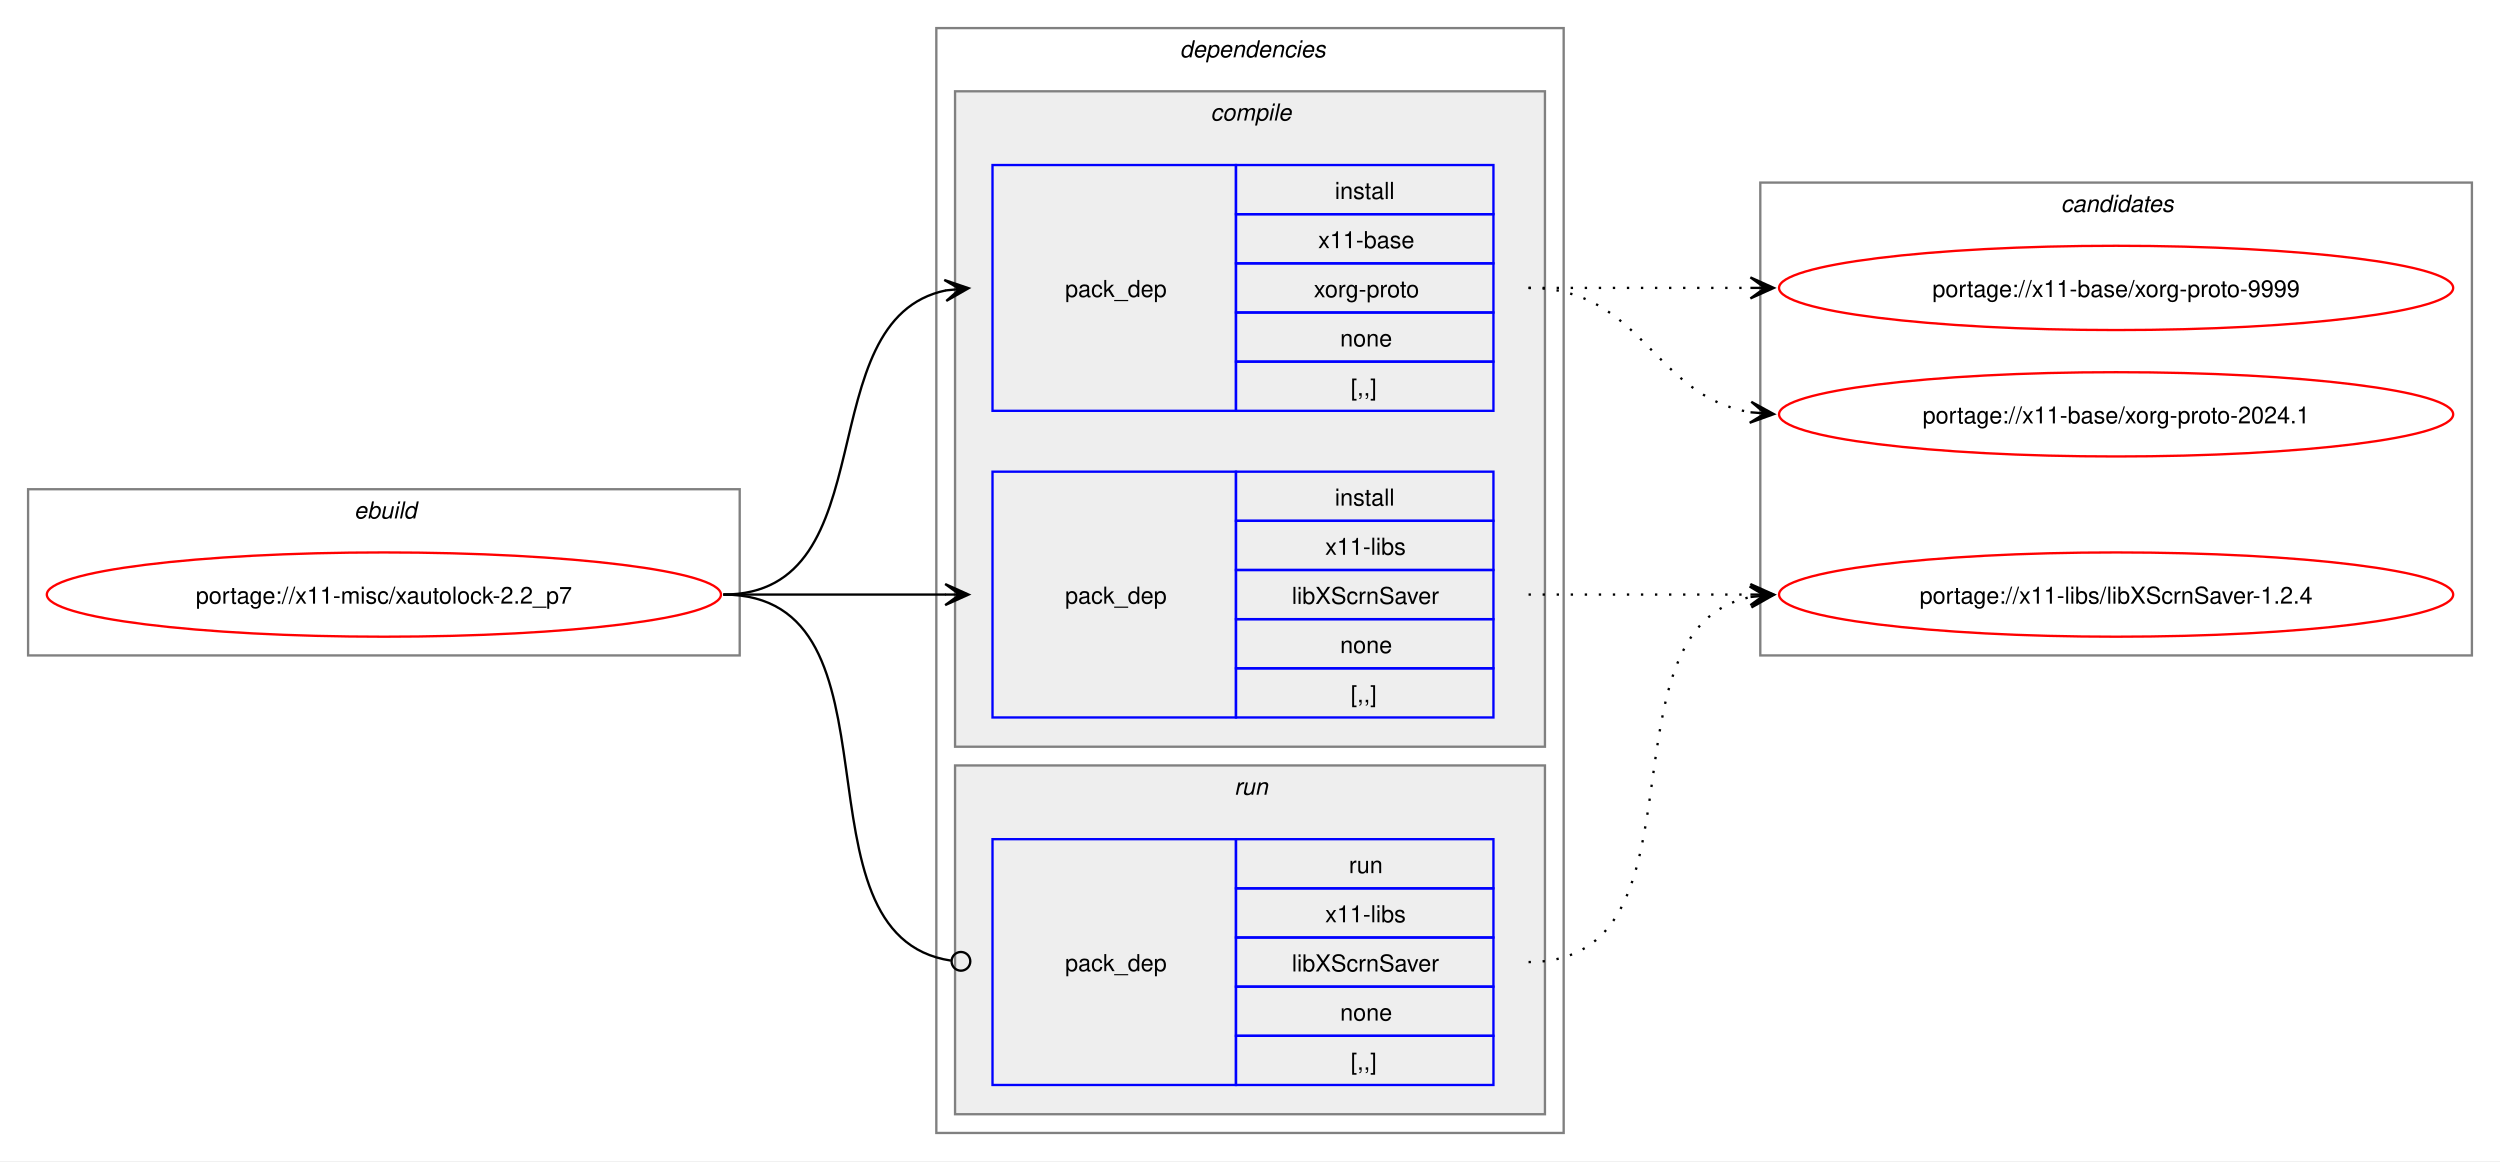
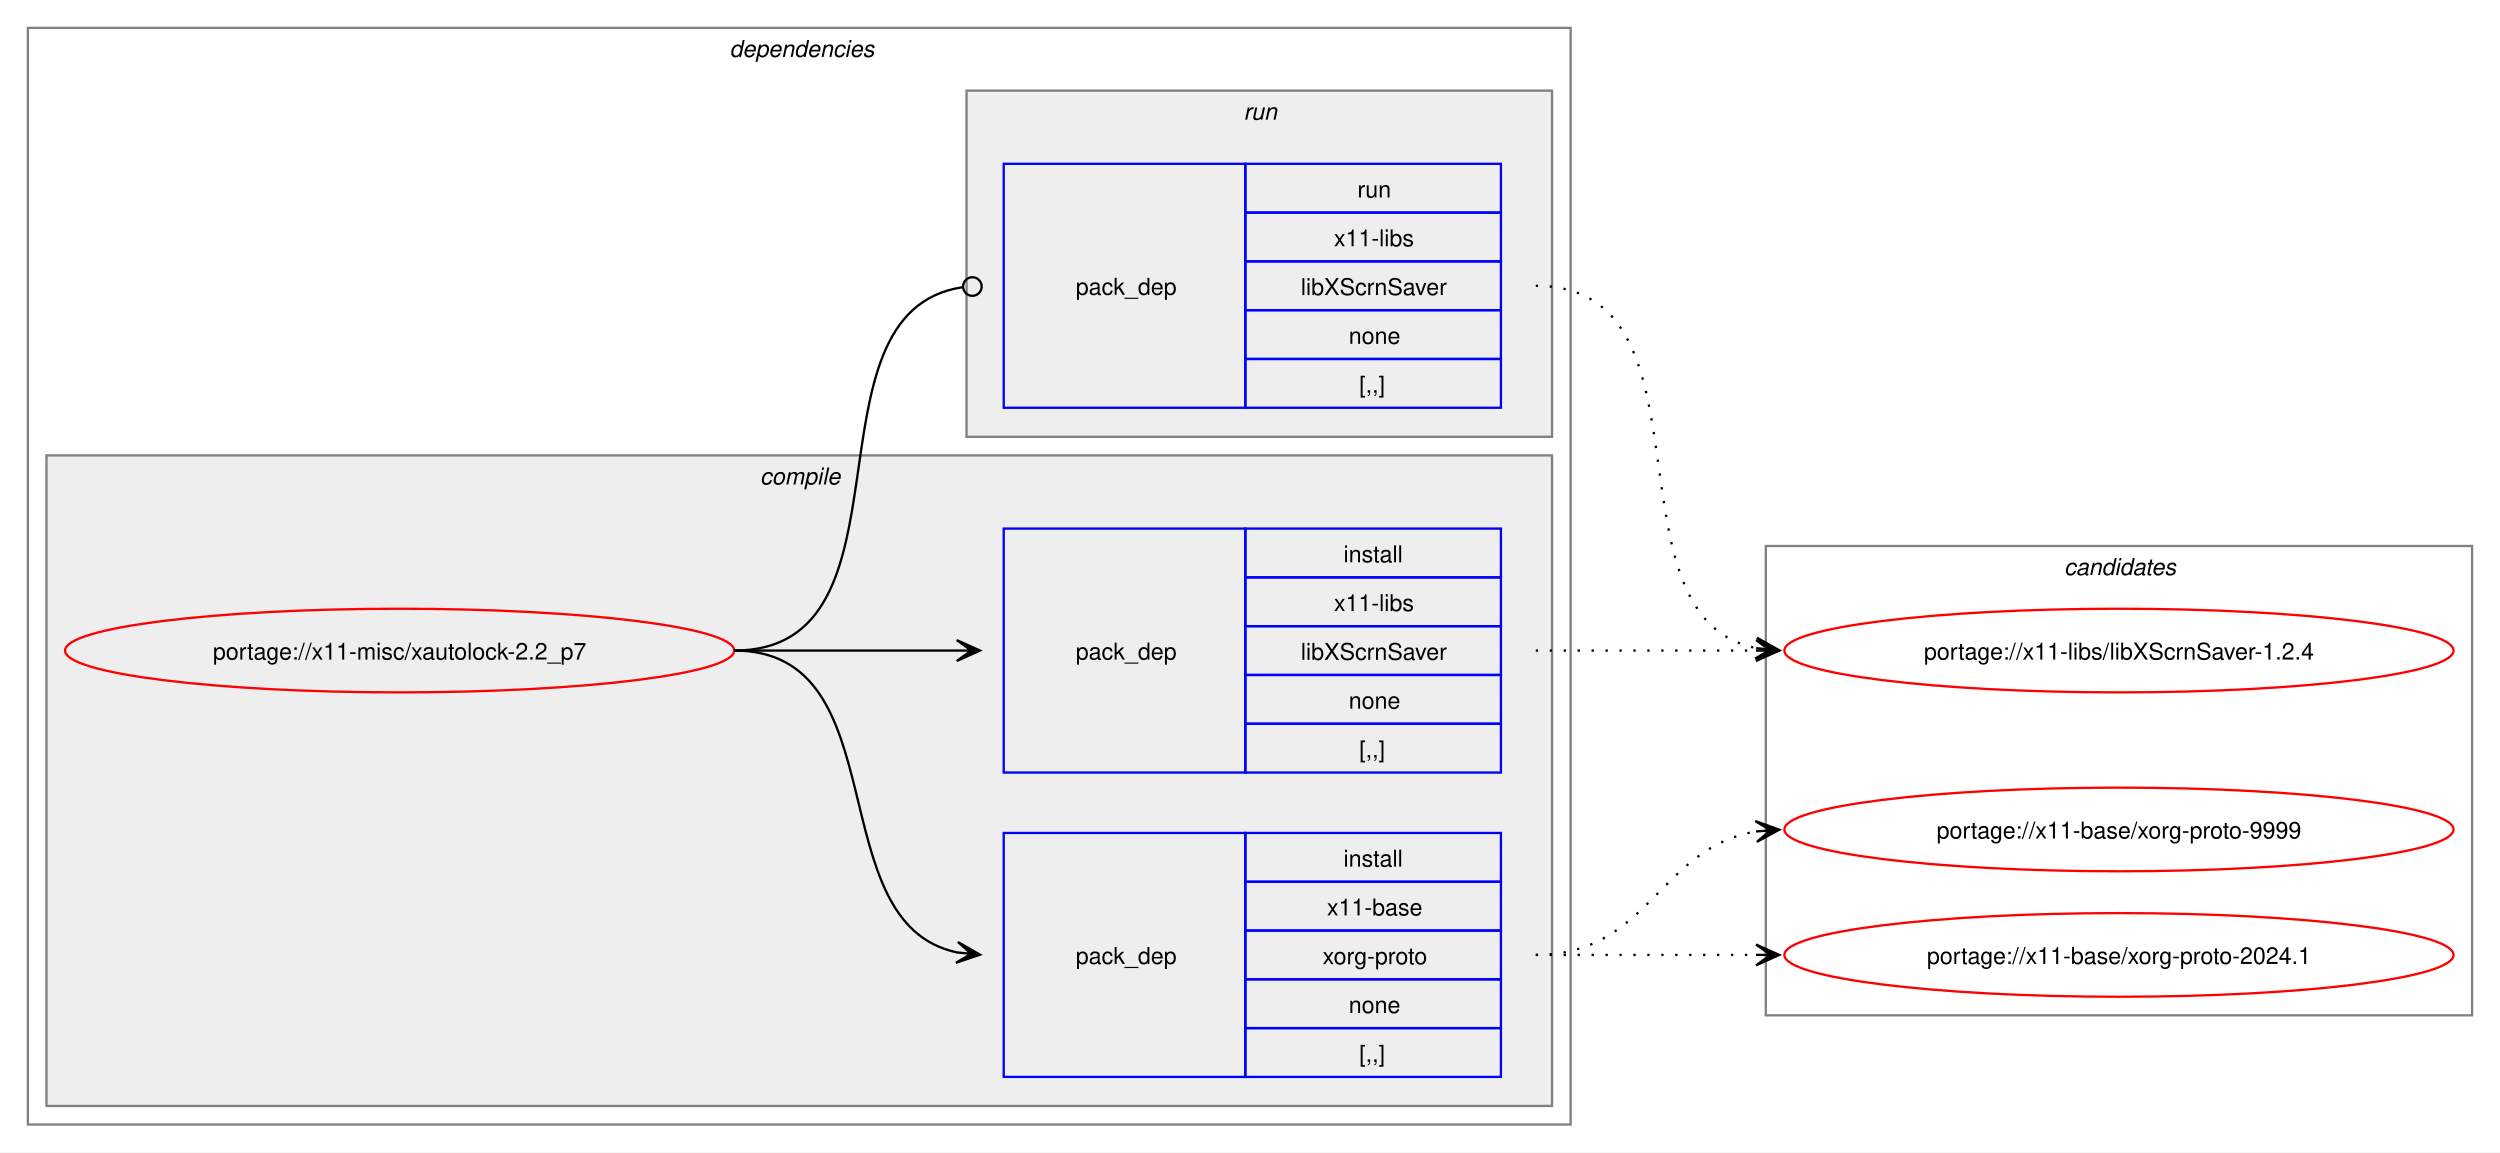
- <svg xmlns="http://www.w3.org/2000/svg" xmlns:xlink="http://www.w3.org/1999/xlink" width="1068pt" height="496pt" viewBox="0.00 0.00 1068.00 496.00">
+ <svg xmlns="http://www.w3.org/2000/svg" xmlns:xlink="http://www.w3.org/1999/xlink" width="1076pt" height="496pt" viewBox="0.00 0.00 1076.00 496.00">
  <g id="graph0" class="graph" transform="scale(1 1) rotate(0) translate(4 492)">
-     <polygon fill="white" stroke="none" points="-4,4 -4,-492 1064,-492 1064,4 -4,4" />
-     <g id="clust1" class="cluster">
-       <polygon fill="none" stroke="gray" points="8,-212 8,-283 312,-283 312,-212 8,-212" />
-       <text text-anchor="start" x="147.25" y="-270.5" font-family="Helvetica,sans-Serif" font-style="italic" font-size="10.00">ebuild</text>
-     </g>
+     <polygon fill="white" stroke="none" points="-4,4 -4,-492 1072,-492 1072,4 -4,4" />
    <g id="clust2" class="cluster">
-       <polygon fill="none" stroke="gray" points="396,-8 396,-480 664,-480 664,-8 396,-8" />
-       <text text-anchor="start" x="500" y="-467.5" font-family="Helvetica,sans-Serif" font-style="italic" font-size="10.00">dependencies</text>
+       <polygon fill="none" stroke="gray" points="8,-8 8,-480 672,-480 672,-8 8,-8" />
+       <text text-anchor="start" x="310" y="-467.5" font-family="Helvetica,sans-Serif" font-style="italic" font-size="10.00">dependencies</text>
    </g>
    <g id="clust3" class="cluster">
-       <polygon fill="#eeeeee" stroke="gray" points="404,-173 404,-453 656,-453 656,-173 404,-173" />
-       <text text-anchor="start" x="513.12" y="-440.5" font-family="Helvetica,sans-Serif" font-style="italic" font-size="10.00">compile</text>
+       <polygon fill="#eeeeee" stroke="gray" points="16,-16 16,-296 664,-296 664,-16 16,-16" />
+       <text text-anchor="start" x="323.12" y="-283.5" font-family="Helvetica,sans-Serif" font-style="italic" font-size="10.00">compile</text>
    </g>
    <g id="clust7" class="cluster">
-       <polygon fill="#eeeeee" stroke="gray" points="404,-16 404,-165 656,-165 656,-16 404,-16" />
-       <text text-anchor="start" x="523.25" y="-152.5" font-family="Helvetica,sans-Serif" font-style="italic" font-size="10.00">run</text>
+       <polygon fill="#eeeeee" stroke="gray" points="412,-304 412,-453 664,-453 664,-304 412,-304" />
+       <text text-anchor="start" x="531.25" y="-440.5" font-family="Helvetica,sans-Serif" font-style="italic" font-size="10.00">run</text>
    </g>
    <g id="clust9" class="cluster">
-       <polygon fill="none" stroke="gray" points="748,-212 748,-414 1052,-414 1052,-212 748,-212" />
-       <text text-anchor="start" x="876.38" y="-401.5" font-family="Helvetica,sans-Serif" font-style="italic" font-size="10.00">candidates</text>
+       <polygon fill="none" stroke="gray" points="756,-55 756,-257 1060,-257 1060,-55 756,-55" />
+       <text text-anchor="start" x="884.38" y="-244.5" font-family="Helvetica,sans-Serif" font-style="italic" font-size="10.00">candidates</text>
    </g>
    <g id="node1" class="node">
      <g id="a_node1">
        <a xlink:href="../x11-misc/xautolock-2.2_p7.svg" xlink:title="portage://x11-misc/xautolock-2.2_p7">
-           <ellipse fill="none" stroke="red" cx="160" cy="-238" rx="144" ry="18" />
-           <text text-anchor="middle" x="160" y="-234.12" font-family="Helvetica,sans-Serif" font-size="10.00">portage://x11-misc/xautolock-2.2_p7</text>
+           <ellipse fill="none" stroke="red" cx="168" cy="-212" rx="144" ry="18" />
+           <text text-anchor="middle" x="168" y="-208.12" font-family="Helvetica,sans-Serif" font-size="10.00">portage://x11-misc/xautolock-2.2_p7</text>
        </a>
      </g>
    </g>
    <g id="node2" class="node">
-       <polygon fill="none" stroke="blue" points="420,-316.5 420,-421.5 524,-421.5 524,-316.5 420,-316.5" />
-       <text text-anchor="start" x="451" y="-365.12" font-family="Helvetica,sans-Serif" font-size="10.00">pack_dep</text>
-       <polygon fill="none" stroke="blue" points="524,-400.5 524,-421.5 634,-421.5 634,-400.5 524,-400.5" />
-       <text text-anchor="start" x="566.25" y="-407" font-family="Helvetica,sans-Serif" font-size="10.00">install</text>
-       <polygon fill="none" stroke="blue" points="524,-379.5 524,-400.5 634,-400.5 634,-379.5 524,-379.5" />
-       <text text-anchor="start" x="559.12" y="-386" font-family="Helvetica,sans-Serif" font-size="10.00">x11-base</text>
-       <polygon fill="none" stroke="blue" points="524,-358.5 524,-379.5 634,-379.5 634,-358.5 524,-358.5" />
-       <text text-anchor="start" x="557.25" y="-365" font-family="Helvetica,sans-Serif" font-size="10.00">xorg-proto</text>
-       <polygon fill="none" stroke="blue" points="524,-337.5 524,-358.5 634,-358.5 634,-337.5 524,-337.5" />
-       <text text-anchor="start" x="568.5" y="-344" font-family="Helvetica,sans-Serif" font-size="10.00">none</text>
-       <polygon fill="none" stroke="blue" points="524,-316.5 524,-337.5 634,-337.5 634,-316.5 524,-316.5" />
-       <text text-anchor="start" x="573" y="-323" font-family="Helvetica,sans-Serif" font-size="10.00">[,,]</text>
+       <polygon fill="none" stroke="blue" points="428,-28.5 428,-133.5 532,-133.5 532,-28.5 428,-28.5" />
+       <text text-anchor="start" x="459" y="-77.12" font-family="Helvetica,sans-Serif" font-size="10.00">pack_dep</text>
+       <polygon fill="none" stroke="blue" points="532,-112.5 532,-133.5 642,-133.5 642,-112.5 532,-112.5" />
+       <text text-anchor="start" x="574.25" y="-119" font-family="Helvetica,sans-Serif" font-size="10.00">install</text>
+       <polygon fill="none" stroke="blue" points="532,-91.5 532,-112.5 642,-112.5 642,-91.5 532,-91.5" />
+       <text text-anchor="start" x="567.12" y="-98" font-family="Helvetica,sans-Serif" font-size="10.00">x11-base</text>
+       <polygon fill="none" stroke="blue" points="532,-70.5 532,-91.5 642,-91.5 642,-70.5 532,-70.5" />
+       <text text-anchor="start" x="565.25" y="-77" font-family="Helvetica,sans-Serif" font-size="10.00">xorg-proto</text>
+       <polygon fill="none" stroke="blue" points="532,-49.5 532,-70.5 642,-70.5 642,-49.5 532,-49.5" />
+       <text text-anchor="start" x="576.5" y="-56" font-family="Helvetica,sans-Serif" font-size="10.00">none</text>
+       <polygon fill="none" stroke="blue" points="532,-28.5 532,-49.5 642,-49.5 642,-28.5 532,-28.5" />
+       <text text-anchor="start" x="581" y="-35" font-family="Helvetica,sans-Serif" font-size="10.00">[,,]</text>
    </g>
    <g id="edge1" class="edge">
-       <path fill="none" stroke="black" d="M305,-238C375.95,-238 340.39,-355.55 400.11,-367.95" />
-       <polygon fill="black" stroke="black" points="409.79,-368.88 399.4,-372.4 406.02,-368.52 399.83,-367.92 399.83,-367.92 399.83,-367.92 406.02,-368.52 400.27,-363.44 409.79,-368.88" />
+       <path fill="none" stroke="black" d="M312,-212C383.21,-212 348.07,-94.45 408.06,-82.05" />
+       <polygon fill="black" stroke="black" points="417.79,-81.12 408.27,-86.56 414.02,-81.48 407.83,-82.08 407.83,-82.08 407.83,-82.08 414.02,-81.48 407.4,-77.6 417.79,-81.12" />
    </g>
    <g id="node3" class="node">
-       <polygon fill="none" stroke="blue" points="420,-185.5 420,-290.5 524,-290.5 524,-185.5 420,-185.5" />
-       <text text-anchor="start" x="451" y="-234.12" font-family="Helvetica,sans-Serif" font-size="10.00">pack_dep</text>
-       <polygon fill="none" stroke="blue" points="524,-269.5 524,-290.5 634,-290.5 634,-269.5 524,-269.5" />
-       <text text-anchor="start" x="566.25" y="-276" font-family="Helvetica,sans-Serif" font-size="10.00">install</text>
-       <polygon fill="none" stroke="blue" points="524,-248.5 524,-269.5 634,-269.5 634,-248.5 524,-248.5" />
-       <text text-anchor="start" x="562.12" y="-255" font-family="Helvetica,sans-Serif" font-size="10.00">x11-libs</text>
-       <polygon fill="none" stroke="blue" points="524,-227.5 524,-248.5 634,-248.5 634,-227.5 524,-227.5" />
-       <text text-anchor="start" x="547.88" y="-234" font-family="Helvetica,sans-Serif" font-size="10.00">libXScrnSaver</text>
-       <polygon fill="none" stroke="blue" points="524,-206.5 524,-227.5 634,-227.5 634,-206.5 524,-206.5" />
-       <text text-anchor="start" x="568.5" y="-213" font-family="Helvetica,sans-Serif" font-size="10.00">none</text>
-       <polygon fill="none" stroke="blue" points="524,-185.5 524,-206.5 634,-206.5 634,-185.5 524,-185.5" />
-       <text text-anchor="start" x="573" y="-192" font-family="Helvetica,sans-Serif" font-size="10.00">[,,]</text>
+       <polygon fill="none" stroke="blue" points="428,-159.5 428,-264.5 532,-264.5 532,-159.5 428,-159.5" />
+       <text text-anchor="start" x="459" y="-208.12" font-family="Helvetica,sans-Serif" font-size="10.00">pack_dep</text>
+       <polygon fill="none" stroke="blue" points="532,-243.5 532,-264.5 642,-264.5 642,-243.5 532,-243.5" />
+       <text text-anchor="start" x="574.25" y="-250" font-family="Helvetica,sans-Serif" font-size="10.00">install</text>
+       <polygon fill="none" stroke="blue" points="532,-222.5 532,-243.5 642,-243.5 642,-222.5 532,-222.5" />
+       <text text-anchor="start" x="570.12" y="-229" font-family="Helvetica,sans-Serif" font-size="10.00">x11-libs</text>
+       <polygon fill="none" stroke="blue" points="532,-201.5 532,-222.5 642,-222.5 642,-201.5 532,-201.5" />
+       <text text-anchor="start" x="555.88" y="-208" font-family="Helvetica,sans-Serif" font-size="10.00">libXScrnSaver</text>
+       <polygon fill="none" stroke="blue" points="532,-180.5 532,-201.5 642,-201.5 642,-180.5 532,-180.5" />
+       <text text-anchor="start" x="576.5" y="-187" font-family="Helvetica,sans-Serif" font-size="10.00">none</text>
+       <polygon fill="none" stroke="blue" points="532,-159.5 532,-180.5 642,-180.5 642,-159.5 532,-159.5" />
+       <text text-anchor="start" x="581" y="-166" font-family="Helvetica,sans-Serif" font-size="10.00">[,,]</text>
    </g>
    <g id="edge2" class="edge">
-       <path fill="none" stroke="black" d="M305,-238C348.25,-238 361.72,-238 400.08,-238" />
-       <polygon fill="black" stroke="black" points="409.78,-238 399.78,-242.5 406,-238 399.78,-238 399.78,-238 399.78,-238 406,-238 399.78,-233.5 409.78,-238" />
+       <path fill="none" stroke="black" d="M312,-212C355.65,-212 369.25,-212 407.98,-212" />
+       <polygon fill="black" stroke="black" points="417.78,-212 407.78,-216.5 414,-212 407.78,-212 407.78,-212 407.78,-212 414,-212 407.78,-207.5 417.78,-212" />
    </g>
    <g id="node4" class="node">
-       <polygon fill="none" stroke="blue" points="420,-28.5 420,-133.5 524,-133.5 524,-28.5 420,-28.5" />
-       <text text-anchor="start" x="451" y="-77.12" font-family="Helvetica,sans-Serif" font-size="10.00">pack_dep</text>
-       <polygon fill="none" stroke="blue" points="524,-112.5 524,-133.5 634,-133.5 634,-112.5 524,-112.5" />
-       <text text-anchor="start" x="572.25" y="-119" font-family="Helvetica,sans-Serif" font-size="10.00">run</text>
-       <polygon fill="none" stroke="blue" points="524,-91.5 524,-112.5 634,-112.5 634,-91.5 524,-91.5" />
-       <text text-anchor="start" x="562.12" y="-98" font-family="Helvetica,sans-Serif" font-size="10.00">x11-libs</text>
-       <polygon fill="none" stroke="blue" points="524,-70.5 524,-91.5 634,-91.5 634,-70.5 524,-70.5" />
-       <text text-anchor="start" x="547.88" y="-77" font-family="Helvetica,sans-Serif" font-size="10.00">libXScrnSaver</text>
-       <polygon fill="none" stroke="blue" points="524,-49.5 524,-70.5 634,-70.5 634,-49.5 524,-49.5" />
-       <text text-anchor="start" x="568.5" y="-56" font-family="Helvetica,sans-Serif" font-size="10.00">none</text>
-       <polygon fill="none" stroke="blue" points="524,-28.5 524,-49.5 634,-49.5 634,-28.5 524,-28.5" />
-       <text text-anchor="start" x="573" y="-35" font-family="Helvetica,sans-Serif" font-size="10.00">[,,]</text>
+       <polygon fill="none" stroke="blue" points="428,-316.5 428,-421.5 532,-421.5 532,-316.5 428,-316.5" />
+       <text text-anchor="start" x="459" y="-365.12" font-family="Helvetica,sans-Serif" font-size="10.00">pack_dep</text>
+       <polygon fill="none" stroke="blue" points="532,-400.5 532,-421.5 642,-421.5 642,-400.5 532,-400.5" />
+       <text text-anchor="start" x="580.25" y="-407" font-family="Helvetica,sans-Serif" font-size="10.00">run</text>
+       <polygon fill="none" stroke="blue" points="532,-379.5 532,-400.5 642,-400.5 642,-379.5 532,-379.5" />
+       <text text-anchor="start" x="570.12" y="-386" font-family="Helvetica,sans-Serif" font-size="10.00">x11-libs</text>
+       <polygon fill="none" stroke="blue" points="532,-358.5 532,-379.5 642,-379.5 642,-358.5 532,-358.5" />
+       <text text-anchor="start" x="555.88" y="-365" font-family="Helvetica,sans-Serif" font-size="10.00">libXScrnSaver</text>
+       <polygon fill="none" stroke="blue" points="532,-337.5 532,-358.5 642,-358.5 642,-337.5 532,-337.5" />
+       <text text-anchor="start" x="576.5" y="-344" font-family="Helvetica,sans-Serif" font-size="10.00">none</text>
+       <polygon fill="none" stroke="blue" points="532,-316.5 532,-337.5 642,-337.5 642,-316.5 532,-316.5" />
+       <text text-anchor="start" x="581" y="-323" font-family="Helvetica,sans-Serif" font-size="10.00">[,,]</text>
    </g>
    <g id="edge3" class="edge">
-       <path fill="none" stroke="black" d="M305,-238C386.07,-238 331.24,-92.44 402.22,-81.63" />
-       <ellipse fill="none" stroke="black" cx="406.51" cy="-81.32" rx="4" ry="4" />
+       <path fill="none" stroke="black" d="M312,-212C393.31,-212 338.95,-357.56 410.19,-368.37" />
+       <ellipse fill="none" stroke="black" cx="414.51" cy="-368.68" rx="4" ry="4" />
    </g>
    <g id="node5" class="node">
      <g id="a_node5">
        <a xlink:href="../x11-base/xorg-proto-9999.svg" xlink:title="portage://x11-base/xorg-proto-9999">
-           <ellipse fill="none" stroke="red" cx="900" cy="-369" rx="144" ry="18" />
-           <text text-anchor="middle" x="900" y="-365.12" font-family="Helvetica,sans-Serif" font-size="10.00">portage://x11-base/xorg-proto-9999</text>
+           <ellipse fill="none" stroke="red" cx="908" cy="-135" rx="144" ry="18" />
+           <text text-anchor="middle" x="908" y="-131.12" font-family="Helvetica,sans-Serif" font-size="10.00">portage://x11-base/xorg-proto-9999</text>
        </a>
      </g>
    </g>
    <g id="edge4" class="edge">
-       <path fill="none" stroke="black" stroke-dasharray="1,5" d="M649,-369C692.25,-369 705.72,-369 744.08,-369" />
-       <polygon fill="black" stroke="black" points="753.78,-369 743.78,-373.5 750,-369 743.78,-369 743.78,-369 743.78,-369 750,-369 743.78,-364.5 753.78,-369" />
+       <path fill="none" stroke="black" stroke-dasharray="1,5" d="M657,-81C705.95,-81 709.8,-127.28 752.05,-134.15" />
+       <polygon fill="black" stroke="black" points="761.79,-134.91 751.47,-138.62 758.01,-134.61 751.82,-134.13 751.82,-134.13 751.82,-134.13 758.01,-134.61 752.16,-129.65 761.79,-134.91" />
    </g>
    <g id="node6" class="node">
      <g id="a_node6">
        <a xlink:href="../x11-base/xorg-proto-2024.1.svg" xlink:title="portage://x11-base/xorg-proto-2024.1">
-           <ellipse fill="none" stroke="red" cx="900" cy="-315" rx="144" ry="18" />
-           <text text-anchor="middle" x="900" y="-311.12" font-family="Helvetica,sans-Serif" font-size="10.00">portage://x11-base/xorg-proto-2024.1</text>
+           <ellipse fill="none" stroke="red" cx="908" cy="-81" rx="144" ry="18" />
+           <text text-anchor="middle" x="908" y="-77.12" font-family="Helvetica,sans-Serif" font-size="10.00">portage://x11-base/xorg-proto-2024.1</text>
        </a>
      </g>
    </g>
    <g id="edge5" class="edge">
-       <path fill="none" stroke="black" stroke-dasharray="1,5" d="M649,-369C697.95,-369 701.8,-322.72 744.05,-315.85" />
-       <polygon fill="black" stroke="black" points="753.79,-315.09 744.16,-320.35 750.01,-315.39 743.82,-315.87 743.82,-315.87 743.82,-315.87 750.01,-315.39 743.47,-311.38 753.79,-315.09" />
+       <path fill="none" stroke="black" stroke-dasharray="1,5" d="M657,-81C700.25,-81 713.72,-81 752.08,-81" />
+       <polygon fill="black" stroke="black" points="761.78,-81 751.78,-85.5 758,-81 751.78,-81 751.78,-81 751.78,-81 758,-81 751.78,-76.5 761.78,-81" />
    </g>
    <g id="node7" class="node">
      <g id="a_node7">
        <a xlink:href="../x11-libs/libXScrnSaver-1.2.4.svg" xlink:title="portage://x11-libs/libXScrnSaver-1.2.4">
-           <ellipse fill="none" stroke="red" cx="900" cy="-238" rx="144" ry="18" />
-           <text text-anchor="middle" x="900" y="-234.12" font-family="Helvetica,sans-Serif" font-size="10.00">portage://x11-libs/libXScrnSaver-1.2.4</text>
+           <ellipse fill="none" stroke="red" cx="908" cy="-212" rx="144" ry="18" />
+           <text text-anchor="middle" x="908" y="-208.12" font-family="Helvetica,sans-Serif" font-size="10.00">portage://x11-libs/libXScrnSaver-1.2.4</text>
        </a>
      </g>
    </g>
    <g id="edge6" class="edge">
-       <path fill="none" stroke="black" stroke-dasharray="1,5" d="M649,-238C692.25,-238 705.72,-238 744.08,-238" />
-       <polygon fill="black" stroke="black" points="753.78,-238 743.78,-242.5 750,-238 743.78,-238 743.78,-238 743.78,-238 750,-238 743.78,-233.5 753.78,-238" />
+       <path fill="none" stroke="black" stroke-dasharray="1,5" d="M657,-212C700.25,-212 713.72,-212 752.08,-212" />
+       <polygon fill="black" stroke="black" points="761.78,-212 751.78,-216.5 758,-212 751.78,-212 751.78,-212 751.78,-212 758,-212 751.78,-207.5 761.78,-212" />
    </g>
    <g id="edge7" class="edge">
-       <path fill="none" stroke="black" stroke-dasharray="1,5" d="M649,-81C729.25,-81 676.33,-223.63 744.1,-237" />
-       <polygon fill="black" stroke="black" points="753.79,-237.89 743.42,-241.45 750.02,-237.54 743.83,-236.97 743.83,-236.97 743.83,-236.97 750.02,-237.54 744.24,-232.49 753.79,-237.89" />
+       <path fill="none" stroke="black" stroke-dasharray="1,5" d="M657,-369C737.25,-369 684.33,-226.37 752.1,-213" />
+       <polygon fill="black" stroke="black" points="761.79,-212.11 752.24,-217.51 758.02,-212.46 751.83,-213.03 751.83,-213.03 751.83,-213.03 758.02,-212.46 751.42,-208.55 761.79,-212.11" />
    </g>
  </g>
</svg>
